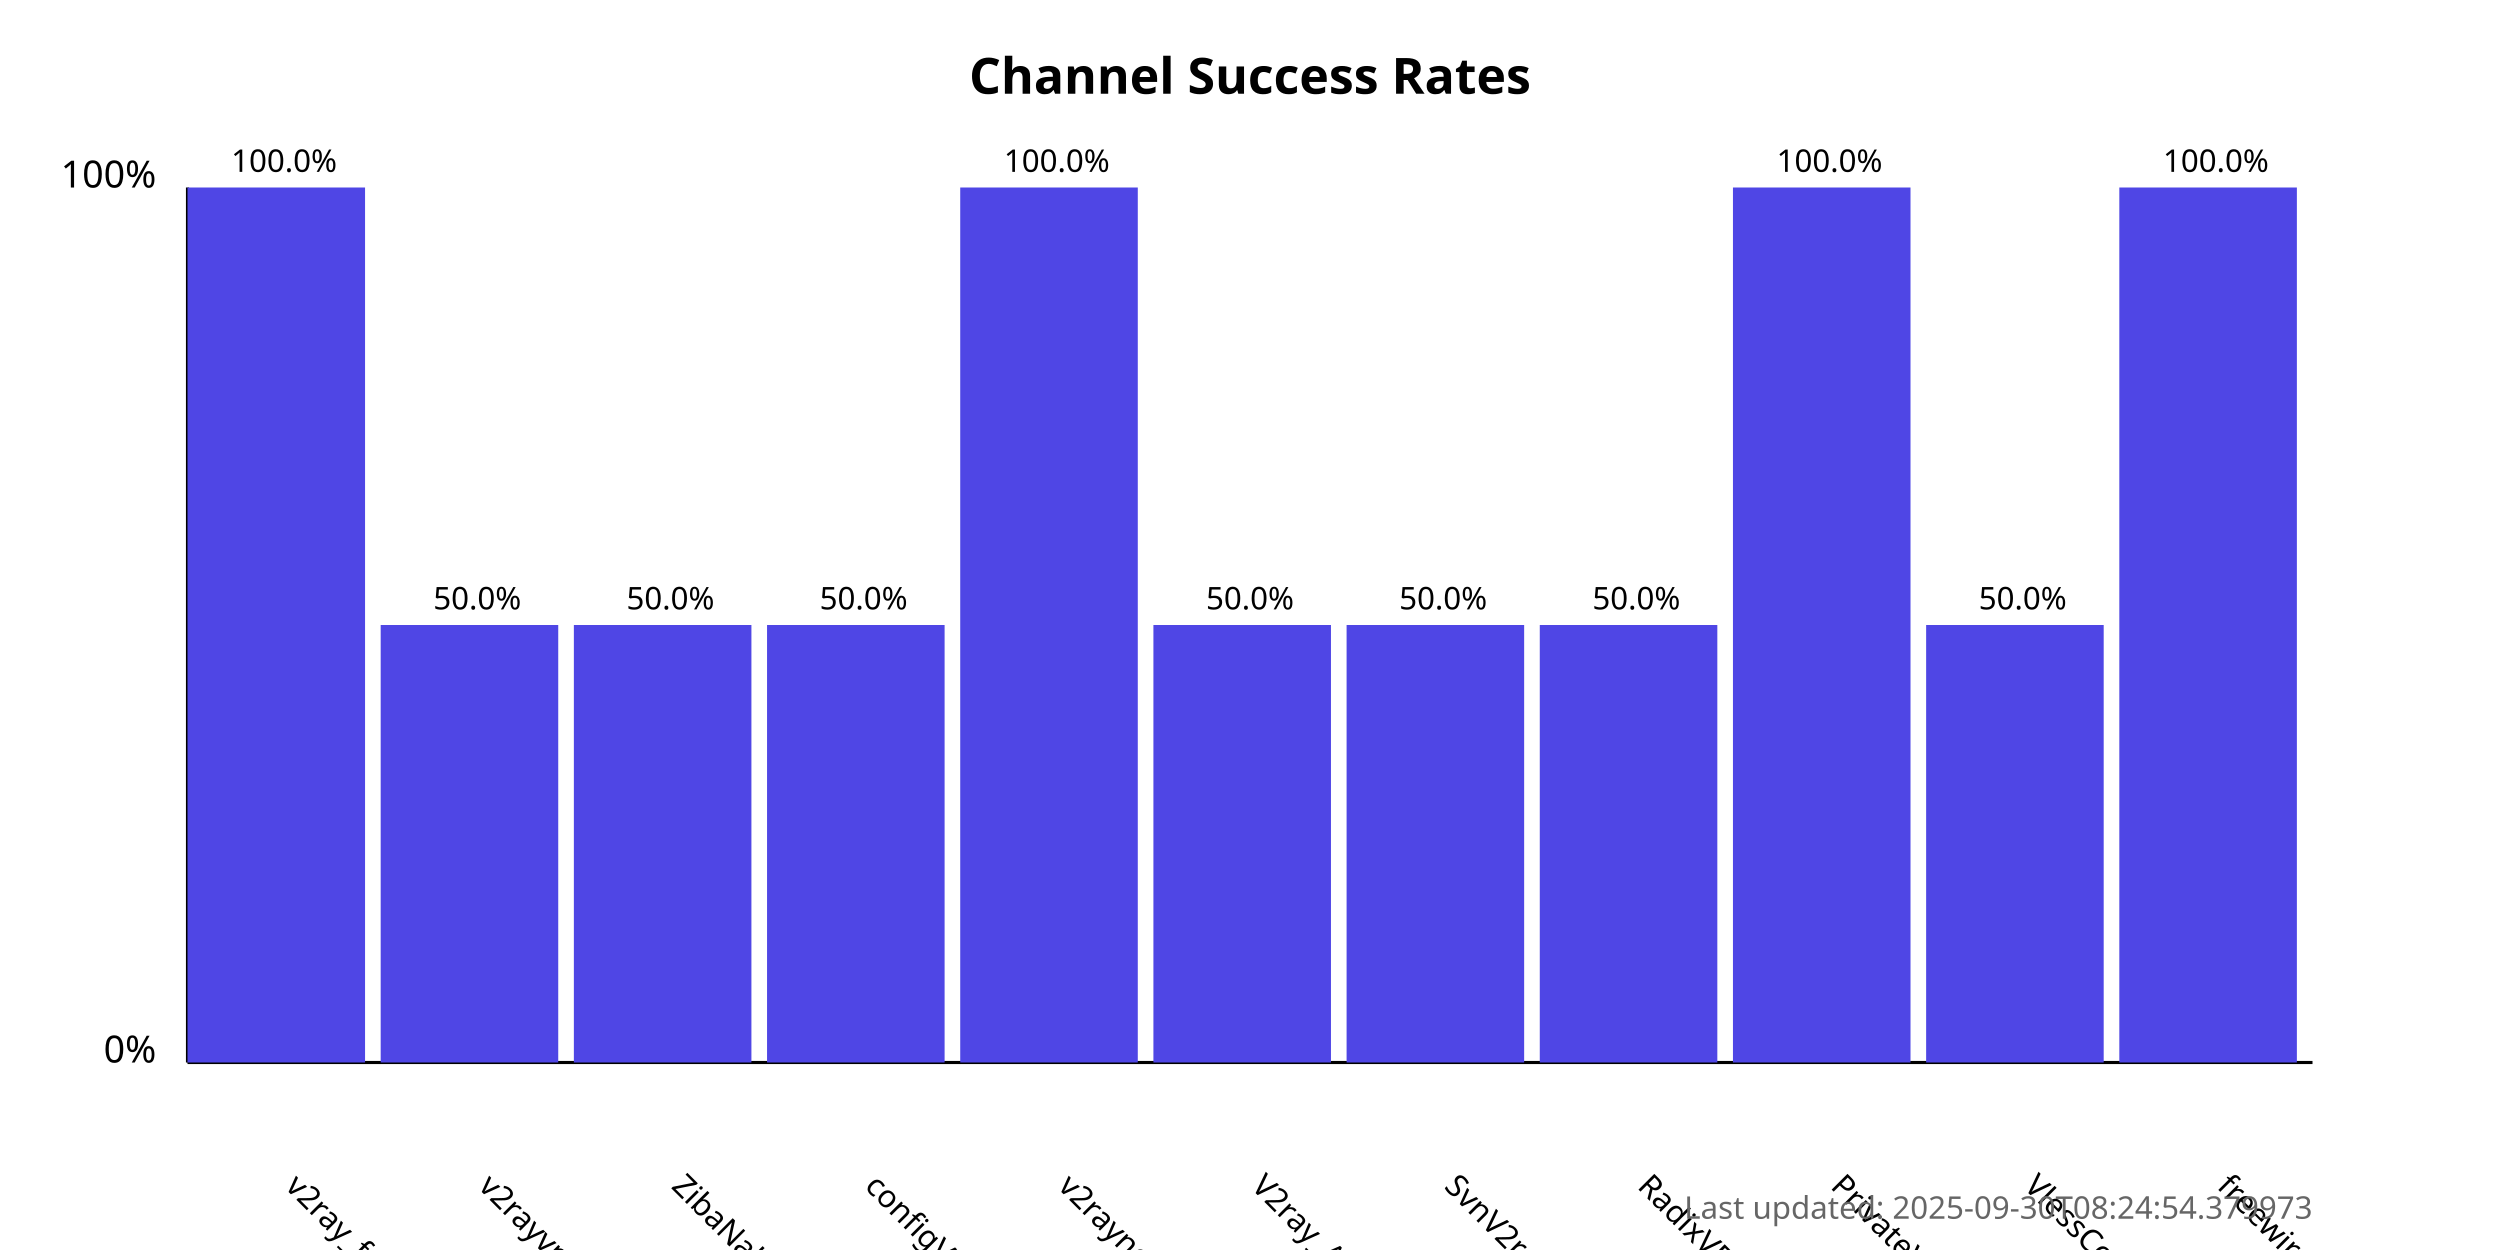
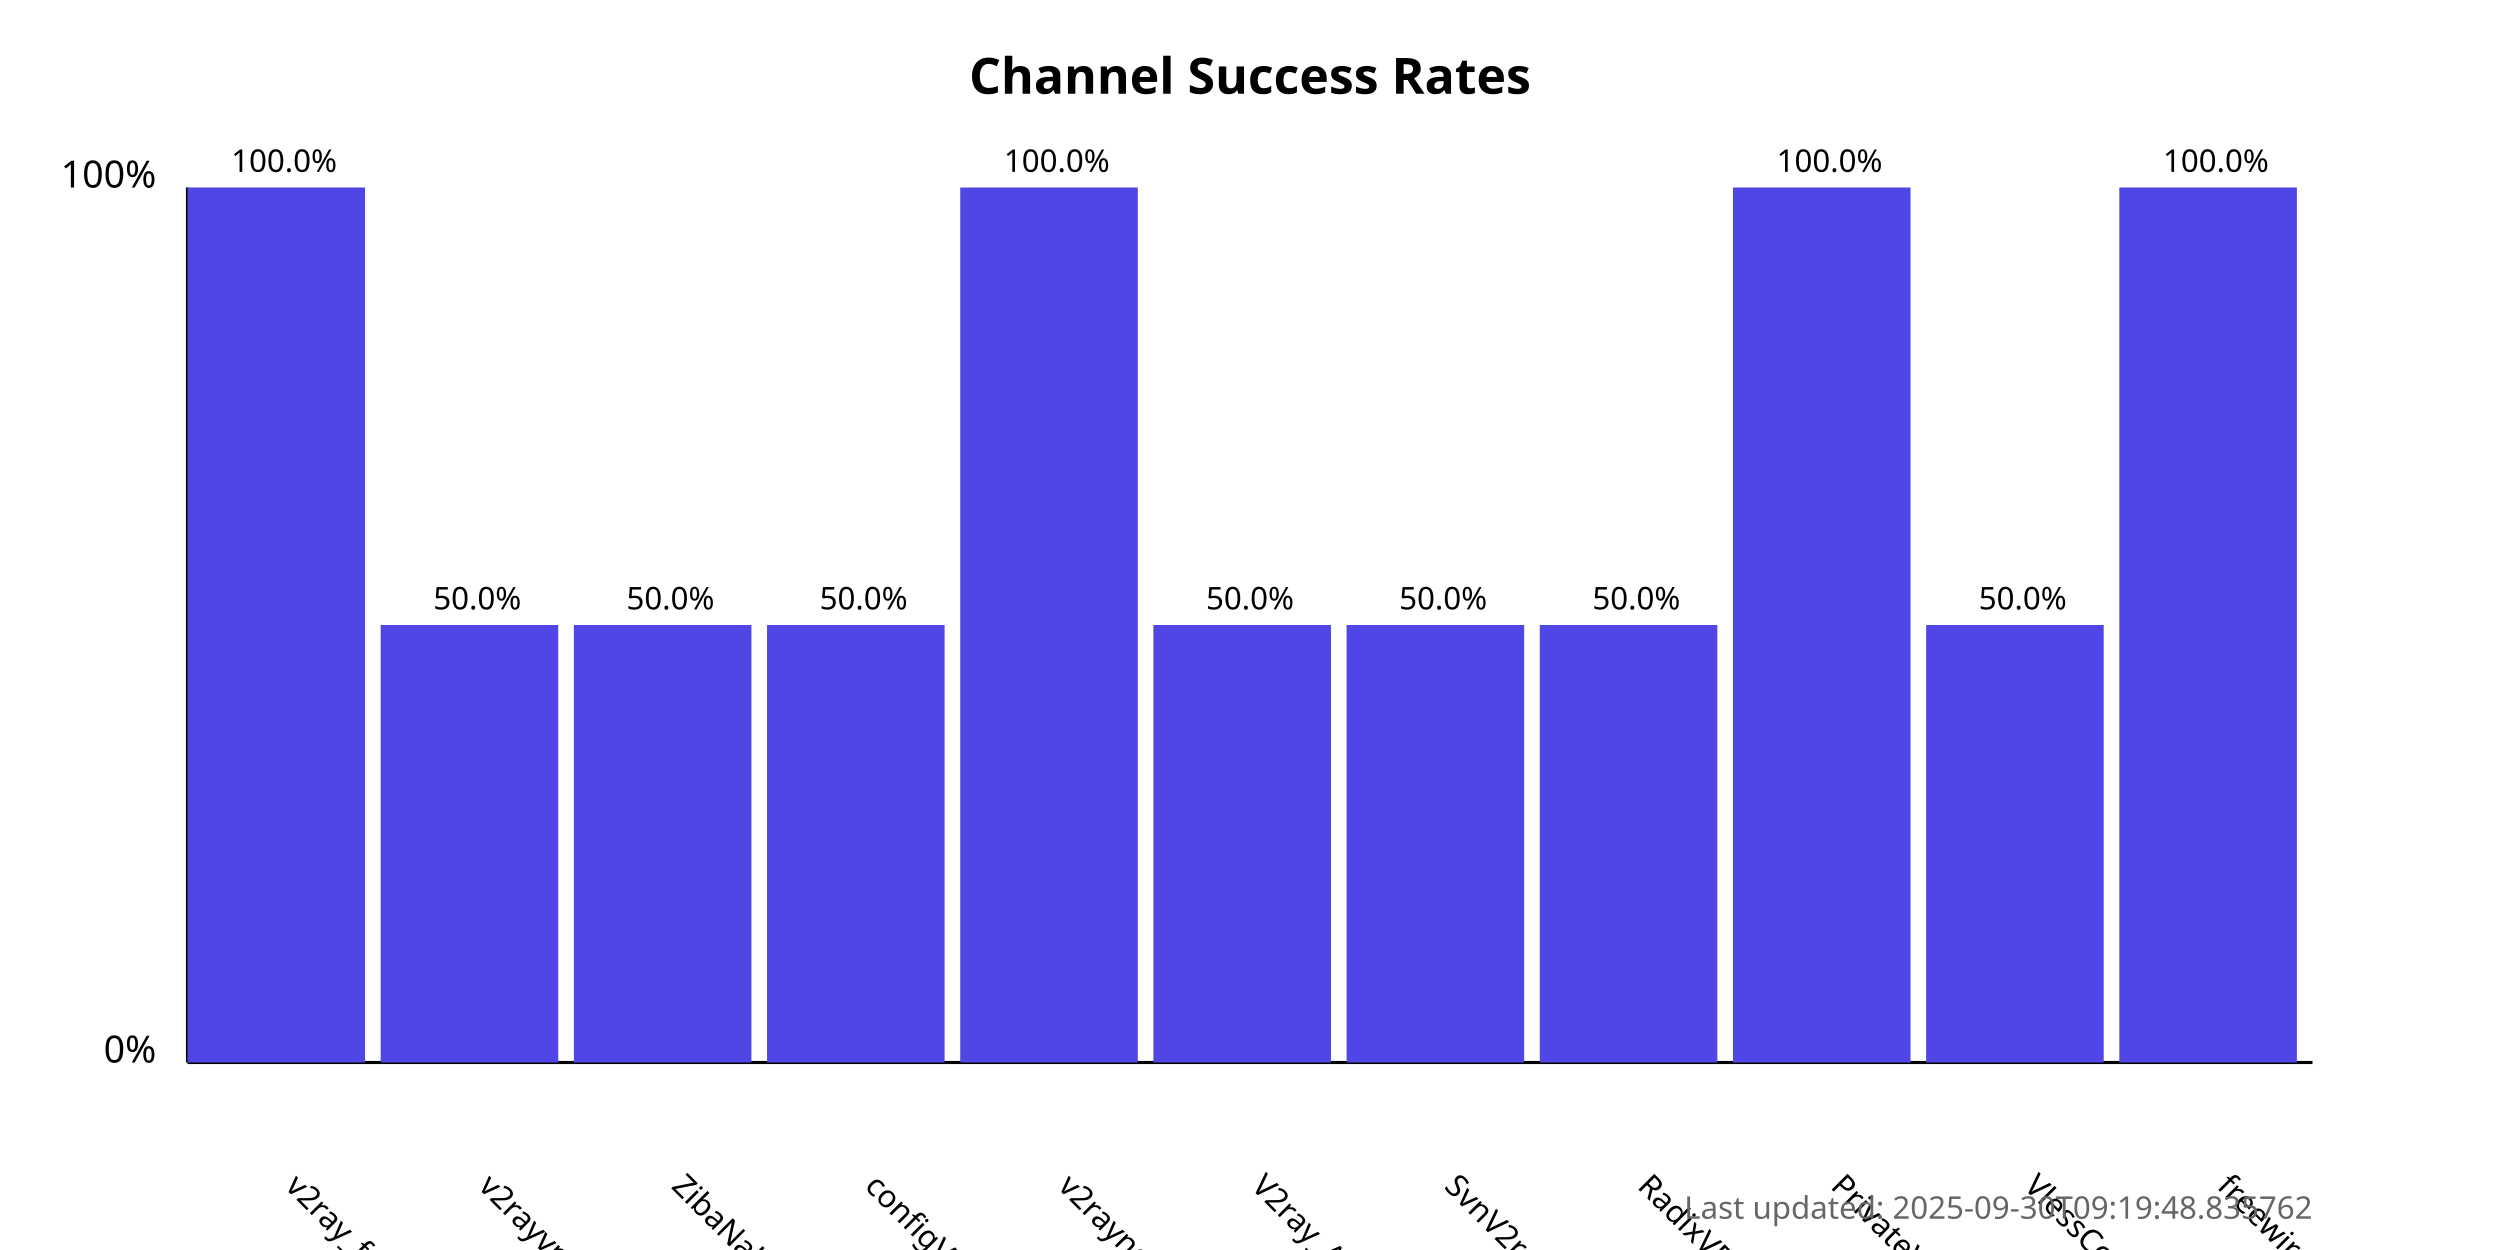
<svg xmlns="http://www.w3.org/2000/svg" width="800" height="400">
  <style>
            .chart-title { font: bold 16px sans-serif; }
            .axis-label { font: 12px sans-serif; }
            .tick-label { font: 10px sans-serif; }
            .bar { fill: #4f46e5; }
            .bar:hover { fill: #6366f1; }
            .timestamp { font: 10px sans-serif; fill: #666; }
        </style>
  <text x="400.0" y="30" text-anchor="middle" class="chart-title">
            Channel Success Rates
        </text>
  <line x1="60" y1="340" x2="60" y2="60" stroke="black" stroke-width="1" />
  <line x1="60" y1="340" x2="740" y2="340" stroke="black" stroke-width="1" />
  <text x="50" y="340" text-anchor="end" class="axis-label">0%</text>
  <text x="50" y="60" text-anchor="end" class="axis-label">100%</text>
  <g>
    <rect x="60" y="60.0" width="56.818" height="280.0" class="bar" />
    <text x="90.909" y="380" transform="rotate(45, 90.90909, 380)" text-anchor="start" class="tick-label">
                v2ray_free_conf
            </text>
    <text x="90.909" y="55.0" text-anchor="middle" class="tick-label">
                100.0%
            </text>
  </g>
  <g>
    <rect x="121.818" y="200.0" width="56.818" height="140.0" class="bar" />
    <text x="152.727" y="380" transform="rotate(45, 152.7273, 380)" text-anchor="start" class="tick-label">
                v2rayvpno
            </text>
    <text x="152.727" y="195.0" text-anchor="middle" class="tick-label">
                50.0%
            </text>
  </g>
  <g>
    <rect x="183.636" y="200.0" width="56.818" height="140.0" class="bar" />
    <text x="214.545" y="380" transform="rotate(45, 214.5455, 380)" text-anchor="start" class="tick-label">
                ZibaNabz
            </text>
    <text x="214.545" y="195.0" text-anchor="middle" class="tick-label">
                50.0%
            </text>
  </g>
  <g>
    <rect x="245.455" y="200.0" width="56.818" height="140.0" class="bar" />
    <text x="276.364" y="380" transform="rotate(45, 276.3636, 380)" text-anchor="start" class="tick-label">
                configV2rayForFree
            </text>
    <text x="276.364" y="195.0" text-anchor="middle" class="tick-label">
                50.0%
            </text>
  </g>
  <g>
    <rect x="307.273" y="60.0" width="56.818" height="280.0" class="bar" />
    <text x="338.182" y="380" transform="rotate(45, 338.1818, 380)" text-anchor="start" class="tick-label">
                v2rayngvpn
            </text>
    <text x="338.182" y="55.0" text-anchor="middle" class="tick-label">
                100.0%
            </text>
  </g>
  <g>
    <rect x="369.091" y="200.0" width="56.818" height="140.0" class="bar" />
    <text x="400.0" y="380" transform="rotate(45, 400.0, 380)" text-anchor="start" class="tick-label">
                V2ray_Alpha
            </text>
    <text x="400.0" y="195.0" text-anchor="middle" class="tick-label">
                50.0%
            </text>
  </g>
  <g>
    <rect x="430.909" y="200.0" width="56.818" height="140.0" class="bar" />
    <text x="461.818" y="380" transform="rotate(45, 461.8182, 380)" text-anchor="start" class="tick-label">
                SvnV2ray
            </text>
    <text x="461.818" y="195.0" text-anchor="middle" class="tick-label">
                50.0%
            </text>
  </g>
  <g>
    <rect x="492.727" y="200.0" width="56.818" height="140.0" class="bar" />
    <text x="523.636" y="380" transform="rotate(45, 523.6364, 380)" text-anchor="start" class="tick-label">
                RadixVPN
            </text>
    <text x="523.636" y="195.0" text-anchor="middle" class="tick-label">
                50.0%
            </text>
  </g>
  <g>
    <rect x="554.545" y="60.0" width="56.818" height="280.0" class="bar" />
    <text x="585.455" y="380" transform="rotate(45, 585.4545, 380)" text-anchor="start" class="tick-label">
                PrivateVPNs
            </text>
    <text x="585.455" y="55.0" text-anchor="middle" class="tick-label">
                100.0%
            </text>
  </g>
  <g>
    <rect x="616.364" y="200.0" width="56.818" height="140.0" class="bar" />
    <text x="647.273" y="380" transform="rotate(45, 647.2727, 380)" text-anchor="start" class="tick-label">
                VlessConfig
            </text>
    <text x="647.273" y="195.0" text-anchor="middle" class="tick-label">
                50.0%
            </text>
  </g>
  <g>
    <rect x="678.182" y="60.0" width="56.818" height="280.0" class="bar" />
    <text x="709.091" y="380" transform="rotate(45, 709.0909, 380)" text-anchor="start" class="tick-label">
                freewireguard
            </text>
    <text x="709.091" y="55.0" text-anchor="middle" class="tick-label">
                100.0%
            </text>
  </g>
  <text x="740" y="390" text-anchor="end" class="timestamp">
-             Last updated: 2025-09-30T08:24:54.379973
+             Last updated: 2025-09-30T09:19:48.835762
        </text>
</svg>
